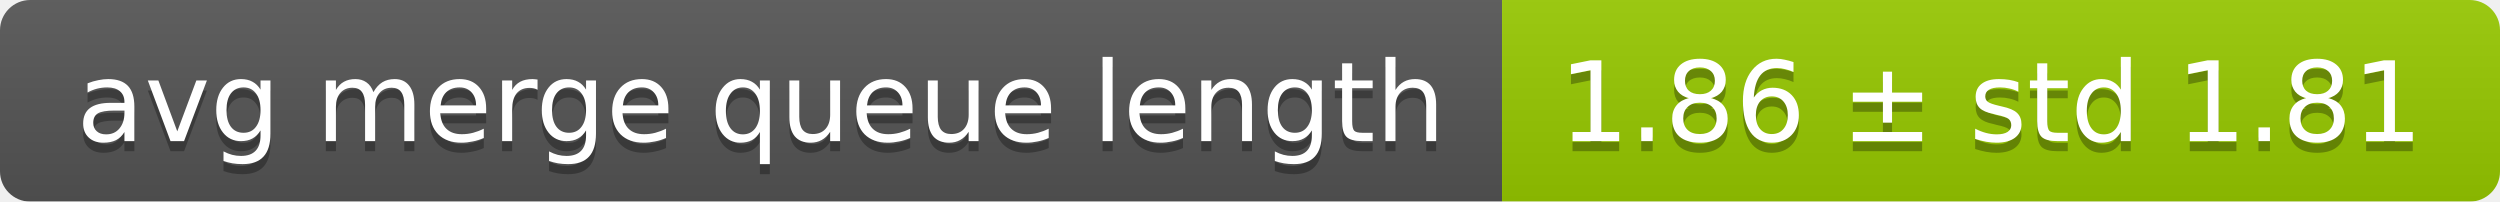
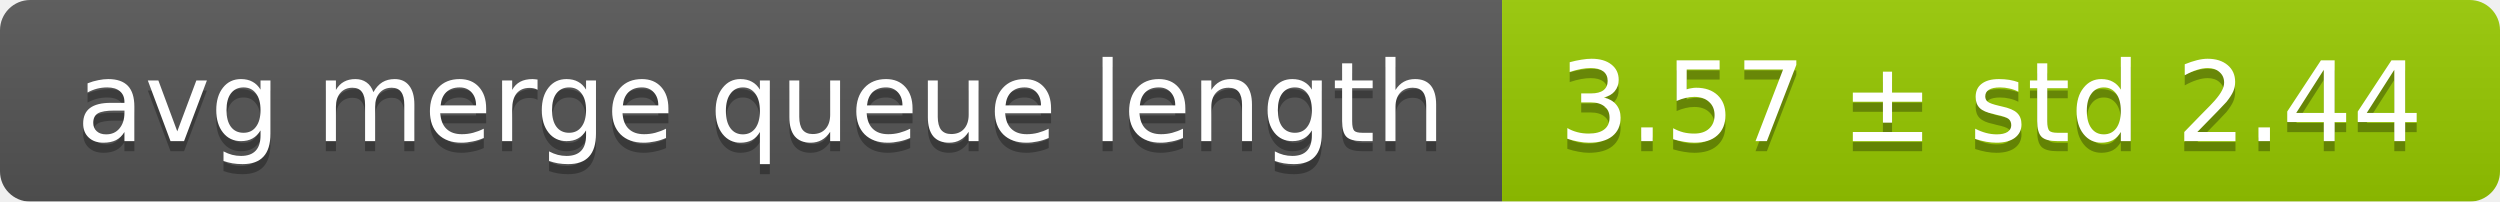
<svg xmlns="http://www.w3.org/2000/svg" width="248" height="20">
  <linearGradient id="smooth" x2="0" y2="100%">
    <stop offset="0" stop-color="#bbb" stop-opacity=".1" />
    <stop offset="1" stop-opacity=".1" />
  </linearGradient>
  <mask id="round">
    <rect width="248" height="20" rx="3" fill="#fff" />
  </mask>
  <g mask="url(#round)">
    <rect width="149" height="20" fill="#555" />
    <rect x="149" width="99" height="20" fill="#97ca00" />
    <rect width="248" height="20" fill="url(#smooth)" />
  </g>
  <g fill="#fff" text-anchor="middle" font-family="DejaVu Sans,Verdana,Geneva,sans-serif" font-size="11">
    <text x="75.5" y="15" fill="#010101" fill-opacity=".3">avg merge queue length</text>
    <text x="75.5" y="14">avg merge queue length</text>
-     <text x="197.5" y="15" fill="#010101" fill-opacity=".3">1.86 ± std 1.81</text>
-     <text x="197.5" y="14">1.86 ± std 1.81</text>
+     <text x="197.5" y="15" fill="#010101" fill-opacity=".3">3.57 ± std 2.44</text>
+     <text x="197.5" y="14">3.57 ± std 2.44</text>
  </g>
</svg>
